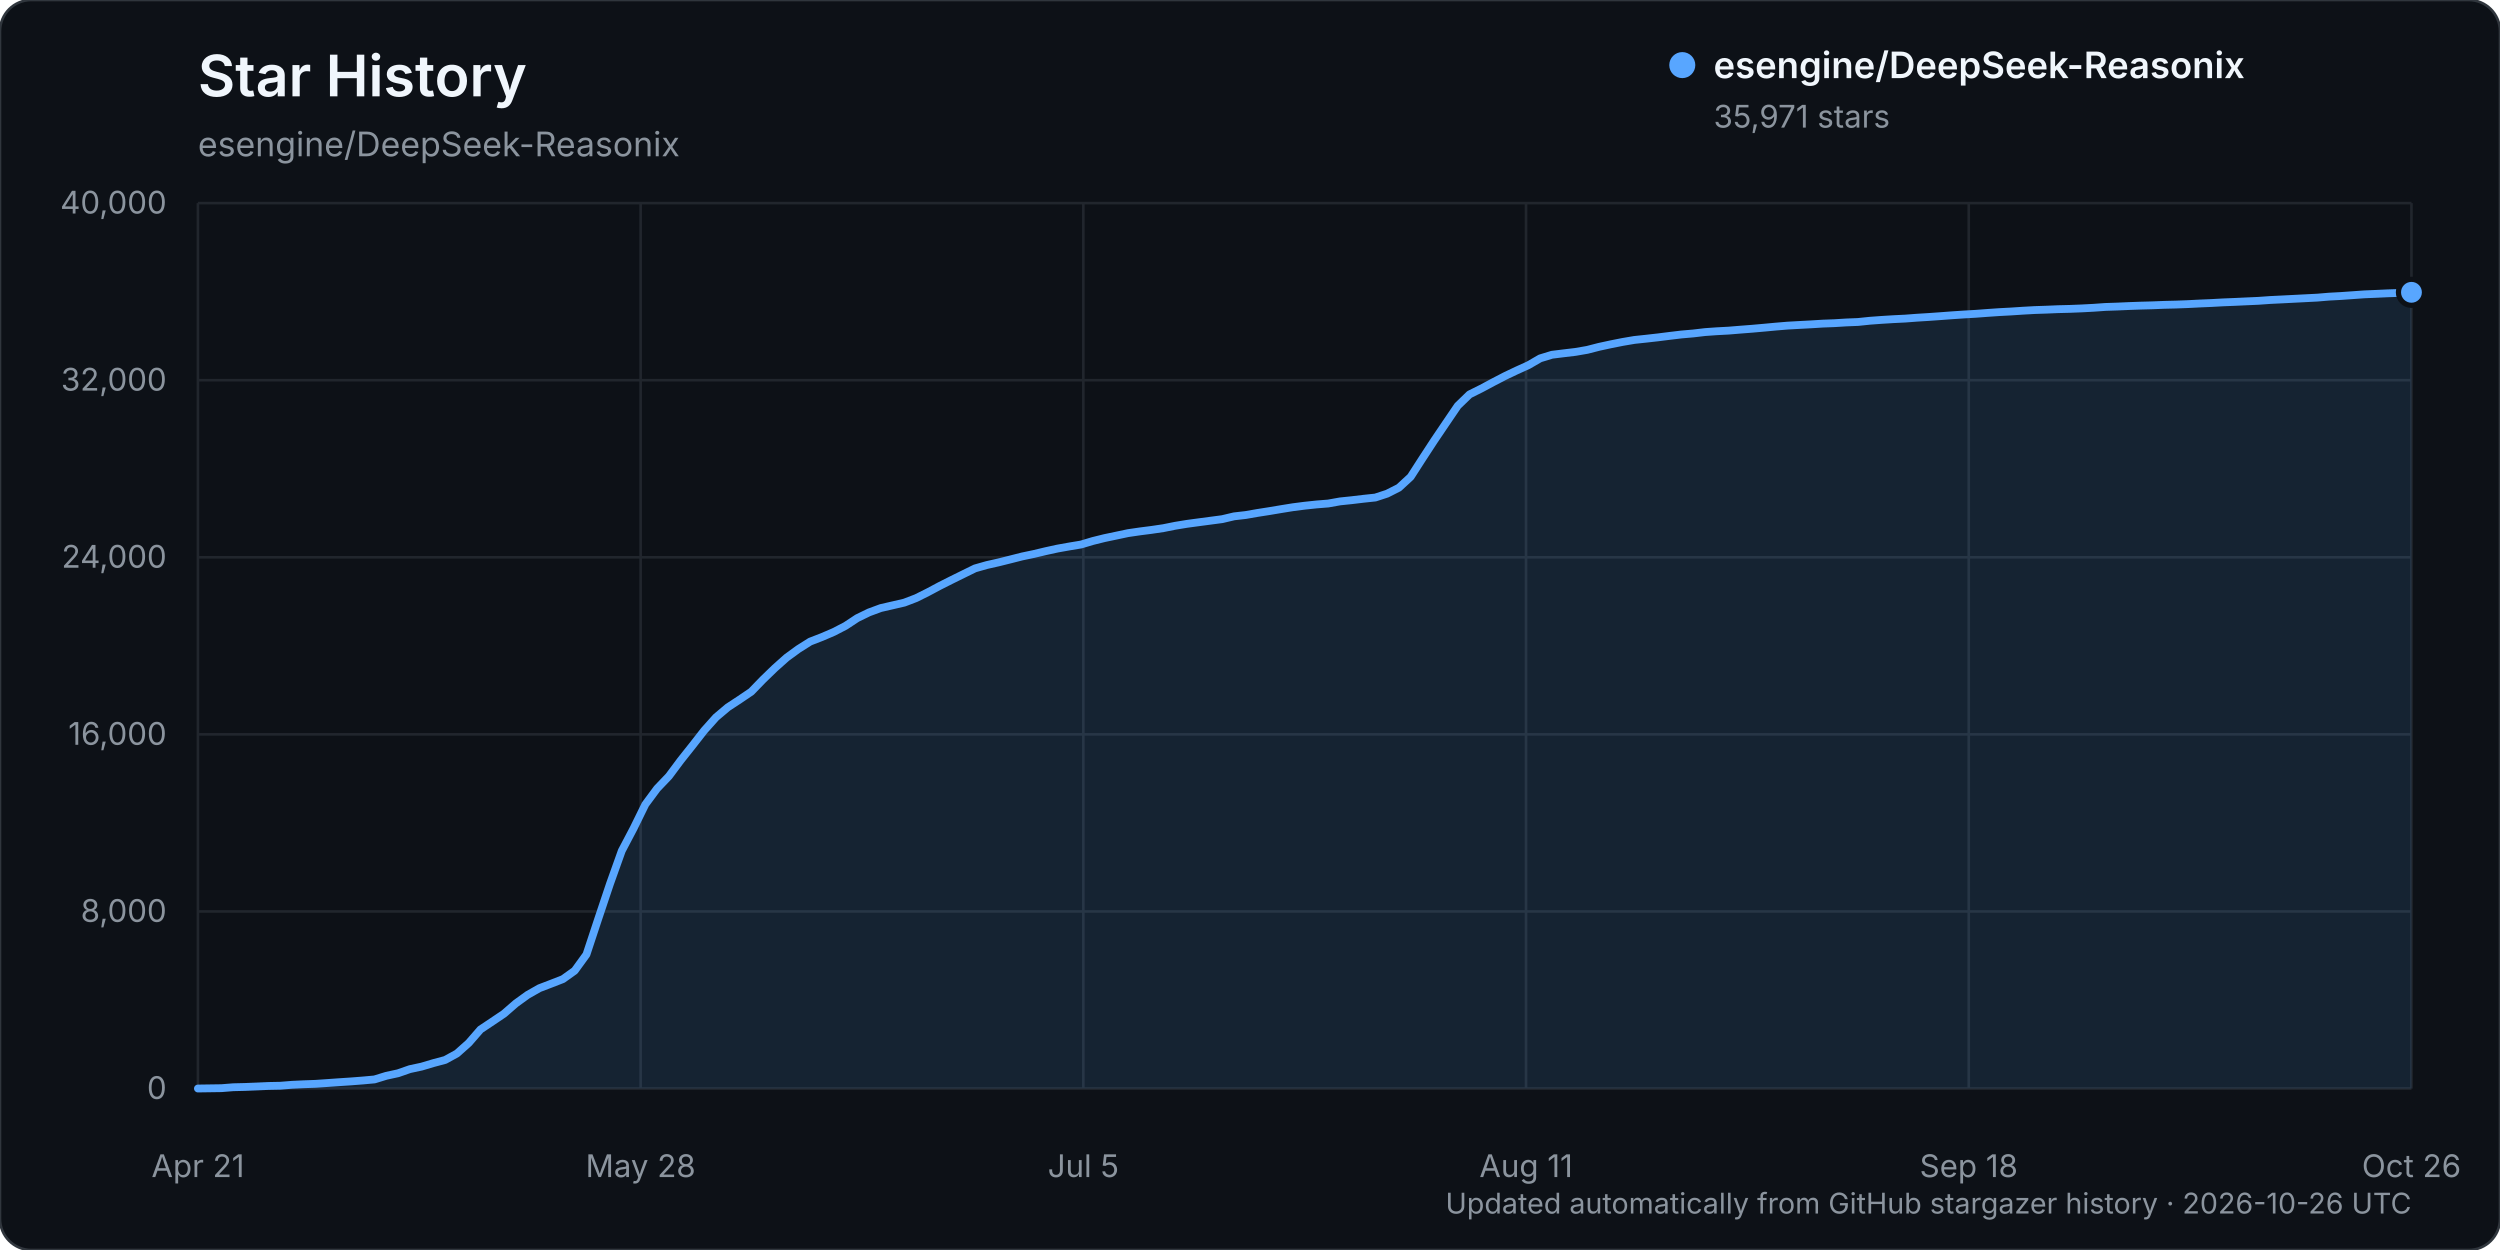
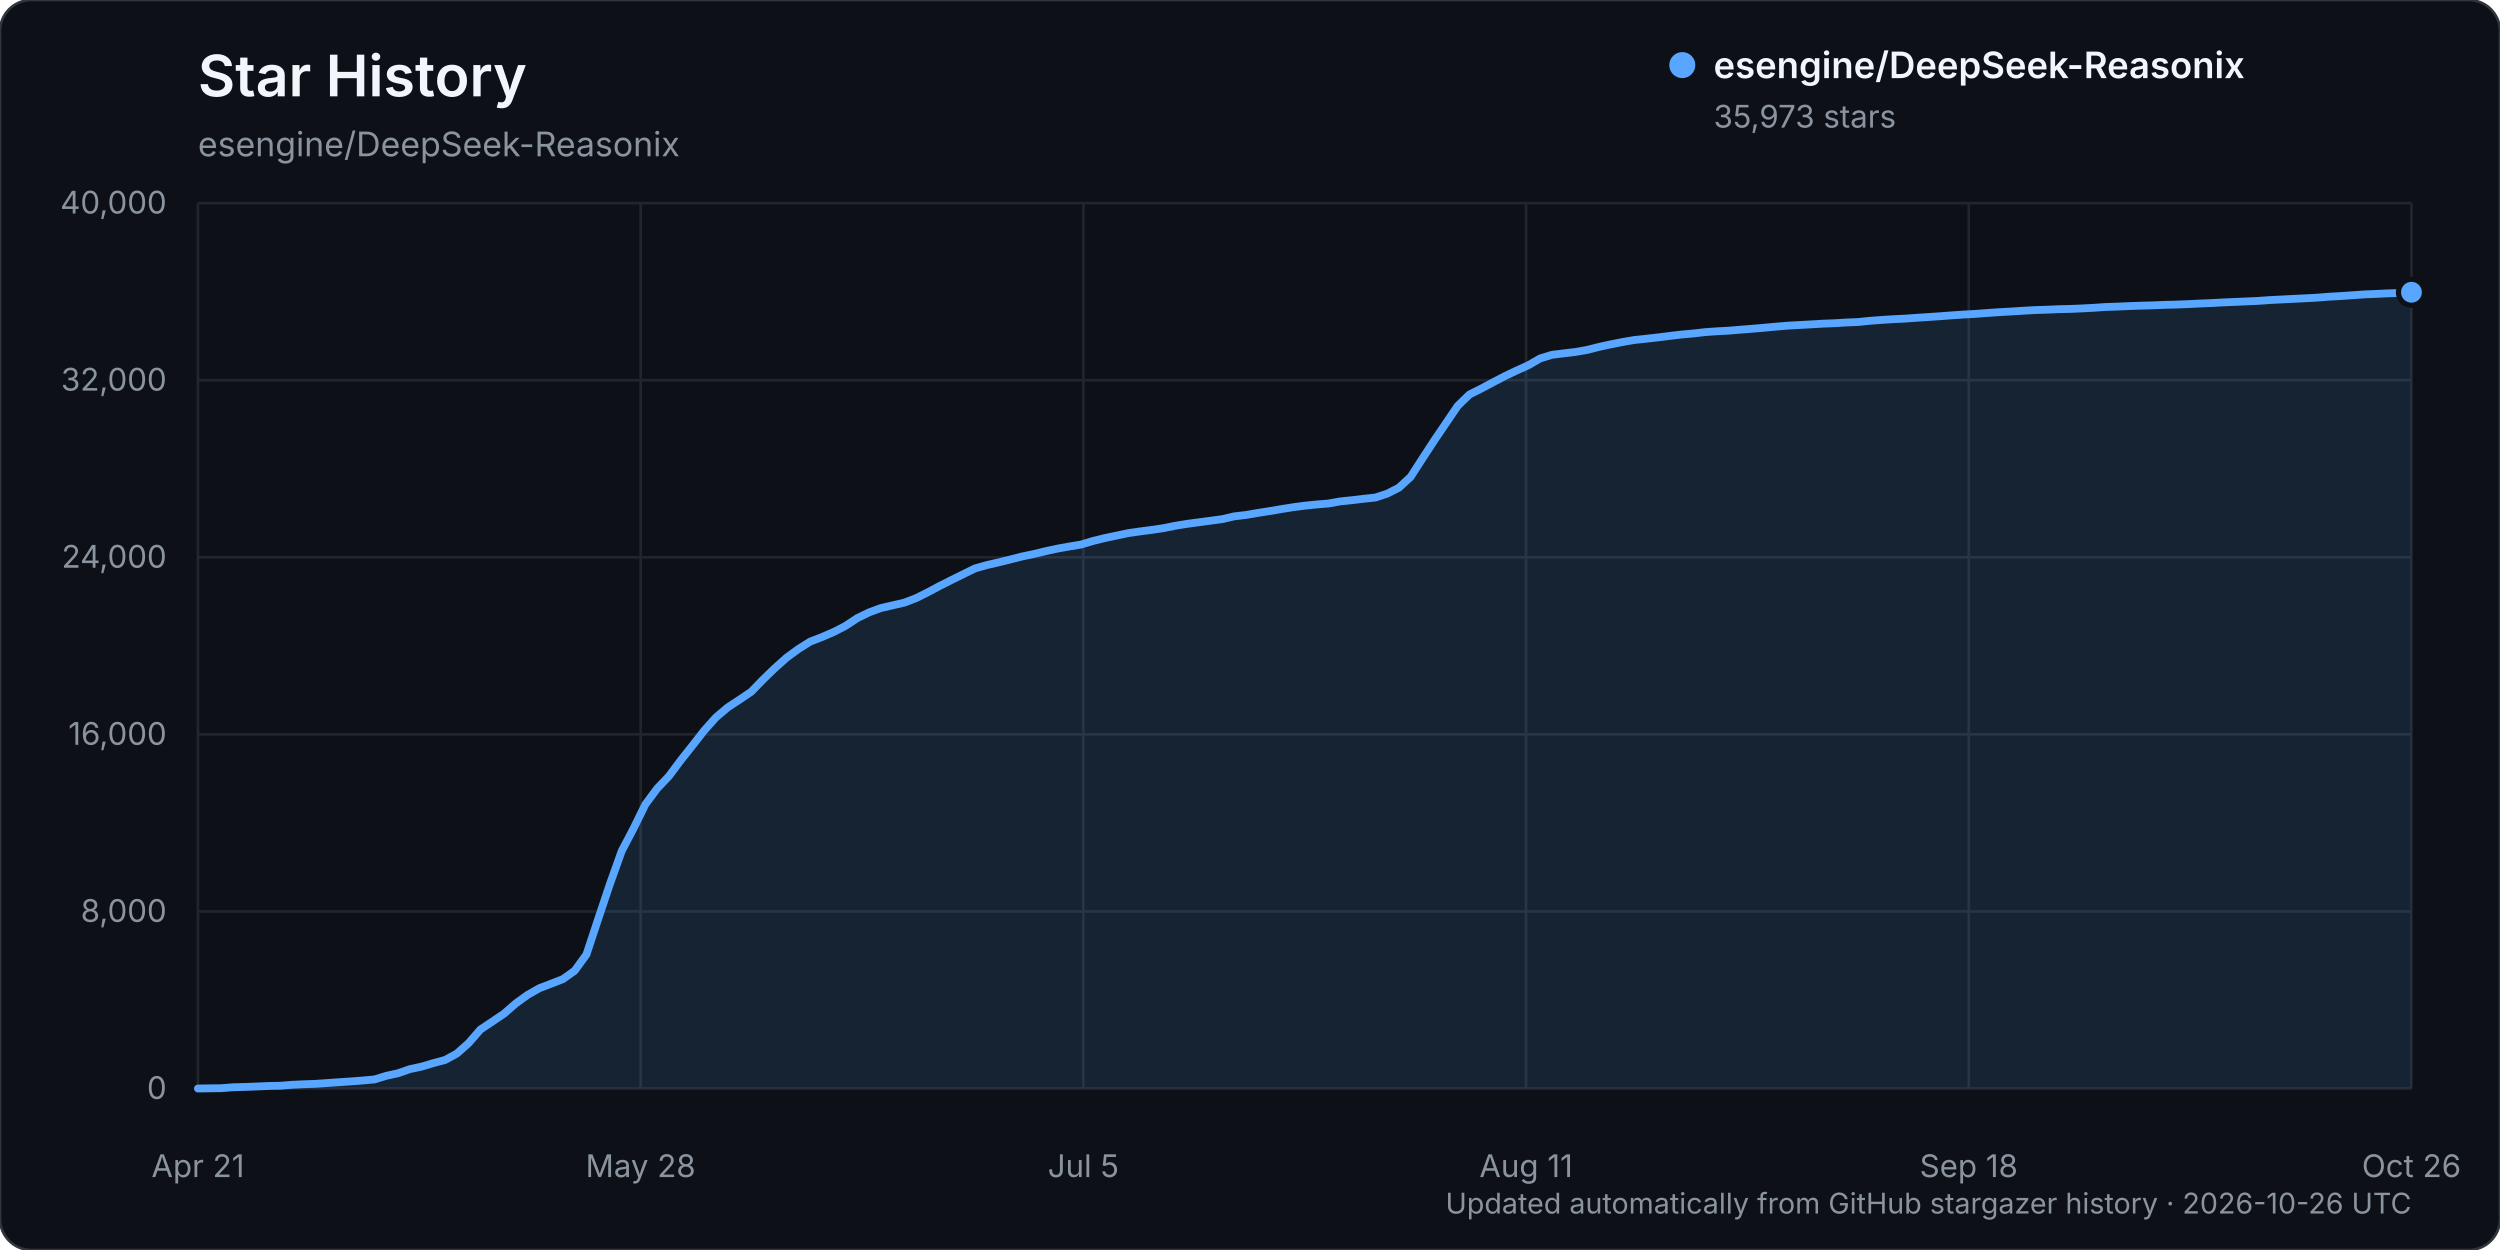
<svg xmlns="http://www.w3.org/2000/svg" width="960" height="480" viewBox="0 0 960 480" role="img" aria-labelledby="title description">
  <rect width="960" height="480" rx="12" fill="#0d1117" stroke="#30363d" />
  <text x="76" y="37" fill="#f0f6fc" font-family="-apple-system, BlinkMacSystemFont, 'Segoe UI', sans-serif" font-size="22" font-weight="600">Star History</text>
  <text x="76" y="60" fill="#8b949e" font-family="-apple-system, BlinkMacSystemFont, 'Segoe UI', sans-serif" font-size="13">esengine/DeepSeek-Reasonix</text>
  <g font-family="-apple-system, BlinkMacSystemFont, 'Segoe UI', sans-serif">
    <line x1="76" y1="418.00" x2="926" y2="418.00" stroke="#21262d" stroke-width="1" />
    <text x="64" y="422.00" text-anchor="end" fill="#8b949e" font-size="12">0</text>
    <line x1="76" y1="350.00" x2="926" y2="350.00" stroke="#21262d" stroke-width="1" />
    <text x="64" y="354.00" text-anchor="end" fill="#8b949e" font-size="12">8,000</text>
    <line x1="76" y1="282.00" x2="926" y2="282.00" stroke="#21262d" stroke-width="1" />
    <text x="64" y="286.00" text-anchor="end" fill="#8b949e" font-size="12">16,000</text>
    <line x1="76" y1="214.00" x2="926" y2="214.00" stroke="#21262d" stroke-width="1" />
    <text x="64" y="218.00" text-anchor="end" fill="#8b949e" font-size="12">24,000</text>
    <line x1="76" y1="146.00" x2="926" y2="146.00" stroke="#21262d" stroke-width="1" />
    <text x="64" y="150.00" text-anchor="end" fill="#8b949e" font-size="12">32,000</text>
    <line x1="76" y1="78.00" x2="926" y2="78.00" stroke="#21262d" stroke-width="1" />
    <text x="64" y="82.00" text-anchor="end" fill="#8b949e" font-size="12">40,000</text>
    <line x1="76.00" y1="78" x2="76.00" y2="418" stroke="#21262d" stroke-width="1" />
    <text x="76.00" y="452" text-anchor="middle" fill="#8b949e" font-size="12">Apr 21</text>
    <line x1="246.00" y1="78" x2="246.00" y2="418" stroke="#21262d" stroke-width="1" />
    <text x="246.00" y="452" text-anchor="middle" fill="#8b949e" font-size="12">May 28</text>
    <line x1="416.00" y1="78" x2="416.00" y2="418" stroke="#21262d" stroke-width="1" />
    <text x="416.00" y="452" text-anchor="middle" fill="#8b949e" font-size="12">Jul 5</text>
    <line x1="586.00" y1="78" x2="586.00" y2="418" stroke="#21262d" stroke-width="1" />
    <text x="586.00" y="452" text-anchor="middle" fill="#8b949e" font-size="12">Aug 11</text>
    <line x1="756.00" y1="78" x2="756.00" y2="418" stroke="#21262d" stroke-width="1" />
    <text x="756.00" y="452" text-anchor="middle" fill="#8b949e" font-size="12">Sep 18</text>
    <line x1="926.00" y1="78" x2="926.00" y2="418" stroke="#21262d" stroke-width="1" />
    <text x="926.00" y="452" text-anchor="middle" fill="#8b949e" font-size="12">Oct 26</text>
-     <path d="M76.00,417.99 L85.04,417.86 L89.56,417.50 L94.09,417.39 L98.61,417.21 L103.13,417.01 L107.65,416.92 L112.17,416.56 L116.69,416.35 L121.21,416.19 L125.73,415.88 L130.26,415.56 L134.78,415.26 L139.30,414.91 L143.82,414.50 L148.34,413.11 L152.86,412.13 L157.38,410.55 L161.90,409.58 L166.43,408.23 L170.95,407.02 L175.47,404.54 L179.99,400.51 L184.51,395.31 L189.03,392.30 L193.55,389.25 L198.07,385.32 L202.60,382.04 L207.12,379.47 L211.64,377.74 L216.16,375.98 L220.68,372.75 L225.20,366.52 L229.72,352.85 L234.24,339.37 L238.77,326.70 L243.29,318.11 L247.81,308.90 L252.33,302.80 L256.85,298.07 L261.37,292.00 L265.89,286.31 L270.41,280.52 L274.94,275.45 L279.46,271.63 L283.98,268.66 L288.50,265.60 L293.02,260.93 L297.54,256.56 L302.06,252.53 L306.59,249.22 L311.11,246.37 L315.63,244.62 L320.15,242.68 L324.67,240.34 L329.19,237.36 L333.71,235.16 L338.23,233.49 L342.76,232.45 L347.28,231.40 L351.80,229.67 L356.32,227.41 L360.84,225.00 L365.36,222.72 L369.88,220.49 L374.40,218.27 L378.93,216.98 L383.45,215.96 L387.97,214.83 L392.49,213.68 L397.01,212.73 L401.53,211.65 L406.05,210.66 L410.57,209.85 L415.10,209.10 L419.62,207.75 L424.14,206.63 L428.66,205.68 L433.18,204.72 L437.70,204.06 L442.22,203.48 L446.74,202.81 L451.27,201.90 L455.79,201.16 L460.31,200.55 L464.83,199.95 L469.35,199.35 L473.87,198.28 L478.39,197.76 L482.91,196.97 L487.44,196.26 L491.96,195.50 L496.48,194.77 L501.00,194.19 L505.52,193.71 L510.04,193.35 L514.56,192.54 L519.09,192.07 L523.61,191.53 L528.13,191.05 L532.65,189.57 L537.17,187.28 L541.69,183.11 L546.21,176.09 L550.73,169.17 L555.26,162.47 L559.78,155.82 L564.30,151.45 L568.82,149.20 L573.34,146.78 L577.86,144.43 L582.38,142.28 L586.90,140.23 L591.43,137.61 L595.95,136.23 L600.47,135.67 L604.99,135.13 L609.51,134.35 L614.03,133.19 L618.55,132.21 L623.07,131.31 L627.60,130.54 L632.12,130.06 L636.64,129.55 L641.16,128.98 L645.68,128.44 L650.20,128.05 L654.72,127.52 L659.24,127.20 L663.77,126.96 L668.29,126.59 L672.81,126.24 L677.33,125.84 L681.85,125.42 L686.37,125.04 L690.89,124.79 L695.41,124.55 L699.94,124.27 L704.46,124.10 L708.98,123.82 L713.50,123.64 L718.02,123.17 L722.54,122.84 L727.06,122.56 L731.59,122.34 L736.11,122.00 L740.63,121.72 L745.15,121.40 L749.67,121.06 L754.19,120.76 L758.71,120.50 L763.23,120.16 L767.76,119.85 L772.28,119.61 L776.80,119.31 L781.32,119.06 L785.84,118.91 L790.36,118.72 L794.88,118.61 L799.40,118.43 L803.93,118.19 L808.45,117.87 L812.97,117.72 L817.49,117.52 L822.01,117.36 L826.53,117.24 L831.05,117.06 L835.57,116.95 L840.10,116.78 L844.62,116.55 L849.14,116.36 L853.66,116.11 L858.18,115.93 L862.70,115.72 L867.22,115.52 L871.74,115.20 L876.27,114.98 L880.79,114.75 L885.31,114.52 L889.83,114.29 L894.35,113.91 L898.87,113.67 L903.39,113.35 L907.91,113.03 L912.44,112.84 L916.96,112.63 L921.48,112.48 L926.00,112.25 L926.00,418.00 L76.00,418.00 Z" fill="#58a6ff" opacity="0.12" />
-     <path d="M76.00,417.99 L85.04,417.86 L89.56,417.50 L94.09,417.39 L98.61,417.21 L103.13,417.01 L107.65,416.92 L112.17,416.56 L116.69,416.35 L121.21,416.19 L125.73,415.88 L130.26,415.56 L134.78,415.26 L139.30,414.91 L143.82,414.50 L148.34,413.11 L152.86,412.13 L157.38,410.55 L161.90,409.58 L166.43,408.23 L170.95,407.02 L175.47,404.54 L179.99,400.51 L184.51,395.31 L189.03,392.30 L193.55,389.25 L198.07,385.32 L202.60,382.04 L207.12,379.47 L211.64,377.74 L216.16,375.98 L220.68,372.75 L225.20,366.52 L229.72,352.85 L234.24,339.37 L238.77,326.70 L243.29,318.11 L247.81,308.90 L252.33,302.80 L256.85,298.07 L261.37,292.00 L265.89,286.31 L270.41,280.52 L274.94,275.45 L279.46,271.63 L283.98,268.66 L288.50,265.60 L293.02,260.93 L297.54,256.56 L302.06,252.53 L306.59,249.22 L311.11,246.37 L315.63,244.62 L320.15,242.68 L324.67,240.34 L329.19,237.36 L333.71,235.16 L338.23,233.49 L342.76,232.45 L347.28,231.40 L351.80,229.67 L356.32,227.41 L360.84,225.00 L365.36,222.72 L369.88,220.49 L374.40,218.27 L378.93,216.98 L383.45,215.96 L387.97,214.83 L392.49,213.68 L397.01,212.73 L401.53,211.65 L406.05,210.66 L410.57,209.85 L415.10,209.10 L419.62,207.75 L424.14,206.63 L428.66,205.68 L433.18,204.72 L437.70,204.06 L442.22,203.48 L446.74,202.81 L451.27,201.90 L455.79,201.16 L460.31,200.55 L464.83,199.95 L469.35,199.35 L473.87,198.28 L478.39,197.76 L482.91,196.97 L487.44,196.26 L491.96,195.50 L496.48,194.77 L501.00,194.19 L505.52,193.71 L510.04,193.35 L514.56,192.54 L519.09,192.07 L523.61,191.53 L528.13,191.05 L532.65,189.57 L537.17,187.28 L541.69,183.11 L546.21,176.09 L550.73,169.17 L555.26,162.47 L559.78,155.82 L564.30,151.45 L568.82,149.20 L573.34,146.78 L577.86,144.43 L582.38,142.28 L586.90,140.23 L591.43,137.61 L595.95,136.23 L600.47,135.67 L604.99,135.13 L609.51,134.35 L614.03,133.19 L618.55,132.21 L623.07,131.31 L627.60,130.54 L632.12,130.06 L636.64,129.55 L641.16,128.98 L645.68,128.44 L650.20,128.05 L654.72,127.52 L659.24,127.20 L663.77,126.96 L668.29,126.59 L672.81,126.24 L677.33,125.84 L681.85,125.42 L686.37,125.04 L690.89,124.79 L695.41,124.55 L699.94,124.27 L704.46,124.10 L708.98,123.82 L713.50,123.64 L718.02,123.17 L722.54,122.84 L727.06,122.56 L731.59,122.34 L736.11,122.00 L740.63,121.72 L745.15,121.40 L749.67,121.06 L754.19,120.76 L758.71,120.50 L763.23,120.16 L767.76,119.85 L772.28,119.61 L776.80,119.31 L781.32,119.06 L785.84,118.91 L790.36,118.72 L794.88,118.61 L799.40,118.43 L803.93,118.19 L808.45,117.87 L812.97,117.72 L817.49,117.52 L822.01,117.36 L826.53,117.24 L831.05,117.06 L835.57,116.95 L840.10,116.78 L844.62,116.55 L849.14,116.36 L853.66,116.11 L858.18,115.93 L862.70,115.72 L867.22,115.52 L871.74,115.20 L876.27,114.98 L880.79,114.75 L885.31,114.52 L889.83,114.29 L894.35,113.91 L898.87,113.67 L903.39,113.35 L907.91,113.03 L912.44,112.84 L916.96,112.63 L921.48,112.48 L926.00,112.25" fill="none" stroke="#58a6ff" stroke-width="3" stroke-linecap="round" stroke-linejoin="round" />
-     <circle cx="926.00" cy="112.25" r="5" fill="#58a6ff" stroke="#0d1117" stroke-width="2" />
+     <path d="M76.00,417.99 L85.04,417.86 L89.56,417.50 L94.09,417.39 L98.61,417.21 L103.13,417.01 L107.65,416.92 L112.17,416.56 L116.69,416.35 L121.21,416.19 L125.73,415.88 L130.26,415.56 L134.78,415.26 L139.30,414.91 L143.82,414.50 L148.34,413.11 L152.86,412.13 L157.38,410.55 L161.90,409.58 L166.43,408.23 L170.95,407.02 L175.47,404.54 L179.99,400.51 L184.51,395.31 L189.03,392.30 L193.55,389.25 L198.07,385.32 L202.60,382.04 L207.12,379.47 L211.64,377.74 L216.16,375.98 L220.68,372.75 L225.20,366.52 L229.72,352.85 L234.24,339.38 L238.77,326.71 L243.29,318.12 L247.81,308.91 L252.33,302.81 L256.85,298.08 L261.37,292.01 L265.89,286.32 L270.41,280.53 L274.94,275.46 L279.46,271.64 L283.98,268.67 L288.50,265.61 L293.02,260.94 L297.54,256.57 L302.06,252.54 L306.59,249.22 L311.11,246.38 L315.63,244.63 L320.15,242.69 L324.67,240.35 L329.19,237.37 L333.71,235.17 L338.23,233.50 L342.76,232.45 L347.28,231.41 L351.80,229.68 L356.32,227.42 L360.84,225.01 L365.36,222.73 L369.88,220.50 L374.40,218.28 L378.93,216.99 L383.45,215.96 L387.97,214.84 L392.49,213.69 L397.01,212.74 L401.53,211.65 L406.05,210.67 L410.57,209.86 L415.10,209.11 L419.62,207.76 L424.14,206.64 L428.66,205.69 L433.18,204.73 L437.70,204.07 L442.22,203.49 L446.74,202.82 L451.27,201.90 L455.79,201.17 L460.31,200.56 L464.83,199.96 L469.35,199.35 L473.87,198.29 L478.39,197.76 L482.91,196.98 L487.44,196.27 L491.96,195.51 L496.48,194.78 L501.00,194.19 L505.52,193.72 L510.04,193.36 L514.56,192.55 L519.09,192.08 L523.61,191.54 L528.13,191.06 L532.65,189.58 L537.17,187.28 L541.69,183.12 L546.21,176.10 L550.73,169.18 L555.26,162.49 L559.78,155.83 L564.30,151.47 L568.82,149.21 L573.34,146.80 L577.86,144.44 L582.38,142.29 L586.90,140.25 L591.43,137.63 L595.95,136.25 L600.47,135.69 L604.99,135.15 L609.51,134.36 L614.03,133.21 L618.55,132.23 L623.07,131.33 L627.60,130.56 L632.12,130.08 L636.64,129.57 L641.16,129.00 L645.68,128.46 L650.20,128.06 L654.72,127.54 L659.24,127.22 L663.77,126.98 L668.29,126.60 L672.81,126.25 L677.33,125.86 L681.85,125.44 L686.37,125.06 L690.89,124.81 L695.41,124.56 L699.94,124.29 L704.46,124.12 L708.98,123.84 L713.50,123.66 L718.02,123.19 L722.54,122.85 L727.06,122.57 L731.59,122.35 L736.11,122.02 L740.63,121.73 L745.15,121.42 L749.67,121.08 L754.19,120.78 L758.71,120.52 L763.23,120.18 L767.76,119.87 L772.28,119.62 L776.80,119.33 L781.32,119.07 L785.84,118.93 L790.36,118.73 L794.88,118.63 L799.40,118.44 L803.93,118.20 L808.45,117.89 L812.97,117.74 L817.49,117.54 L822.01,117.38 L826.53,117.26 L831.05,117.07 L835.57,116.96 L840.10,116.79 L844.62,116.56 L849.14,116.38 L853.66,116.13 L858.18,115.94 L862.70,115.74 L867.22,115.54 L871.74,115.21 L876.27,114.99 L880.79,114.76 L885.31,114.54 L889.83,114.30 L894.35,113.93 L898.87,113.68 L903.39,113.37 L907.91,113.05 L912.44,112.86 L916.96,112.65 L921.48,112.49 L926.00,112.23 L926.00,418.00 L76.00,418.00 Z" fill="#58a6ff" opacity="0.12" />
+     <path d="M76.00,417.99 L85.04,417.86 L89.56,417.50 L94.09,417.39 L98.61,417.21 L103.13,417.01 L107.65,416.92 L112.17,416.56 L116.69,416.35 L121.21,416.19 L125.73,415.88 L130.26,415.56 L134.78,415.26 L139.30,414.91 L143.82,414.50 L148.34,413.11 L152.86,412.13 L157.38,410.55 L161.90,409.58 L166.43,408.23 L170.95,407.02 L175.47,404.54 L179.99,400.51 L184.51,395.31 L189.03,392.30 L193.55,389.25 L198.07,385.32 L202.60,382.04 L207.12,379.47 L211.64,377.74 L216.16,375.98 L220.68,372.75 L225.20,366.52 L229.72,352.85 L234.24,339.38 L238.77,326.71 L243.29,318.12 L247.81,308.91 L252.33,302.81 L256.85,298.08 L261.37,292.01 L265.89,286.32 L270.41,280.53 L274.94,275.46 L279.46,271.64 L283.98,268.67 L288.50,265.61 L293.02,260.94 L297.54,256.57 L302.06,252.54 L306.59,249.22 L311.11,246.38 L315.63,244.63 L320.15,242.69 L324.67,240.35 L329.19,237.37 L333.71,235.17 L338.23,233.50 L342.76,232.45 L347.28,231.41 L351.80,229.68 L356.32,227.42 L360.84,225.01 L365.36,222.73 L369.88,220.50 L374.40,218.28 L378.93,216.99 L383.45,215.96 L387.97,214.84 L392.49,213.69 L397.01,212.74 L401.53,211.65 L406.05,210.67 L410.57,209.86 L415.10,209.11 L419.62,207.76 L424.14,206.64 L428.66,205.69 L433.18,204.73 L437.70,204.07 L442.22,203.49 L446.74,202.82 L451.27,201.90 L455.79,201.17 L460.31,200.56 L464.83,199.96 L469.35,199.35 L473.87,198.29 L478.39,197.76 L482.91,196.98 L487.44,196.27 L491.96,195.51 L496.48,194.78 L501.00,194.19 L505.52,193.72 L510.04,193.36 L514.56,192.55 L519.09,192.08 L523.61,191.54 L528.13,191.06 L532.65,189.58 L537.17,187.28 L541.69,183.12 L546.21,176.10 L550.73,169.18 L555.26,162.49 L559.78,155.83 L564.30,151.47 L568.82,149.21 L573.34,146.80 L577.86,144.44 L582.38,142.29 L586.90,140.25 L591.43,137.63 L595.95,136.25 L600.47,135.69 L604.99,135.15 L609.51,134.36 L614.03,133.21 L618.55,132.23 L623.07,131.33 L627.60,130.56 L632.12,130.08 L636.64,129.57 L641.16,129.00 L645.68,128.46 L650.20,128.06 L654.72,127.54 L659.24,127.22 L663.77,126.98 L668.29,126.60 L672.81,126.25 L677.33,125.86 L681.85,125.44 L686.37,125.06 L690.89,124.81 L695.41,124.56 L699.94,124.29 L704.46,124.12 L708.98,123.84 L713.50,123.66 L718.02,123.19 L722.54,122.85 L727.06,122.57 L731.59,122.35 L736.11,122.02 L740.63,121.73 L745.15,121.42 L749.67,121.08 L754.19,120.78 L758.71,120.52 L763.23,120.18 L767.76,119.87 L772.28,119.62 L776.80,119.33 L781.32,119.07 L785.84,118.93 L790.36,118.73 L794.88,118.63 L799.40,118.44 L803.93,118.20 L808.45,117.89 L812.97,117.74 L817.49,117.54 L822.01,117.38 L826.53,117.26 L831.05,117.07 L835.57,116.96 L840.10,116.79 L844.62,116.56 L849.14,116.38 L853.66,116.13 L858.18,115.94 L862.70,115.74 L867.22,115.54 L871.74,115.21 L876.27,114.99 L880.79,114.76 L885.31,114.54 L889.83,114.30 L894.35,113.93 L898.87,113.68 L903.39,113.37 L907.91,113.05 L912.44,112.86 L916.96,112.65 L921.48,112.49 L926.00,112.23" fill="none" stroke="#58a6ff" stroke-width="3" stroke-linecap="round" stroke-linejoin="round" />
+     <circle cx="926.00" cy="112.23" r="5" fill="#58a6ff" stroke="#0d1117" stroke-width="2" />
    <g transform="translate(646, 25)">
      <circle cx="0" cy="0" r="5" fill="#58a6ff" />
      <text x="12" y="5" fill="#f0f6fc" font-size="14" font-weight="600">esengine/DeepSeek-Reasonix</text>
-       <text x="12" y="24" fill="#8b949e" font-size="12">35,971 stars</text>
+       <text x="12" y="24" fill="#8b949e" font-size="12">35,973 stars</text>
    </g>
    <text x="926" y="466" text-anchor="end" fill="#8b949e" font-size="11">Updated automatically from GitHub stargazer history · 2026-10-26 UTC</text>
  </g>
</svg>
